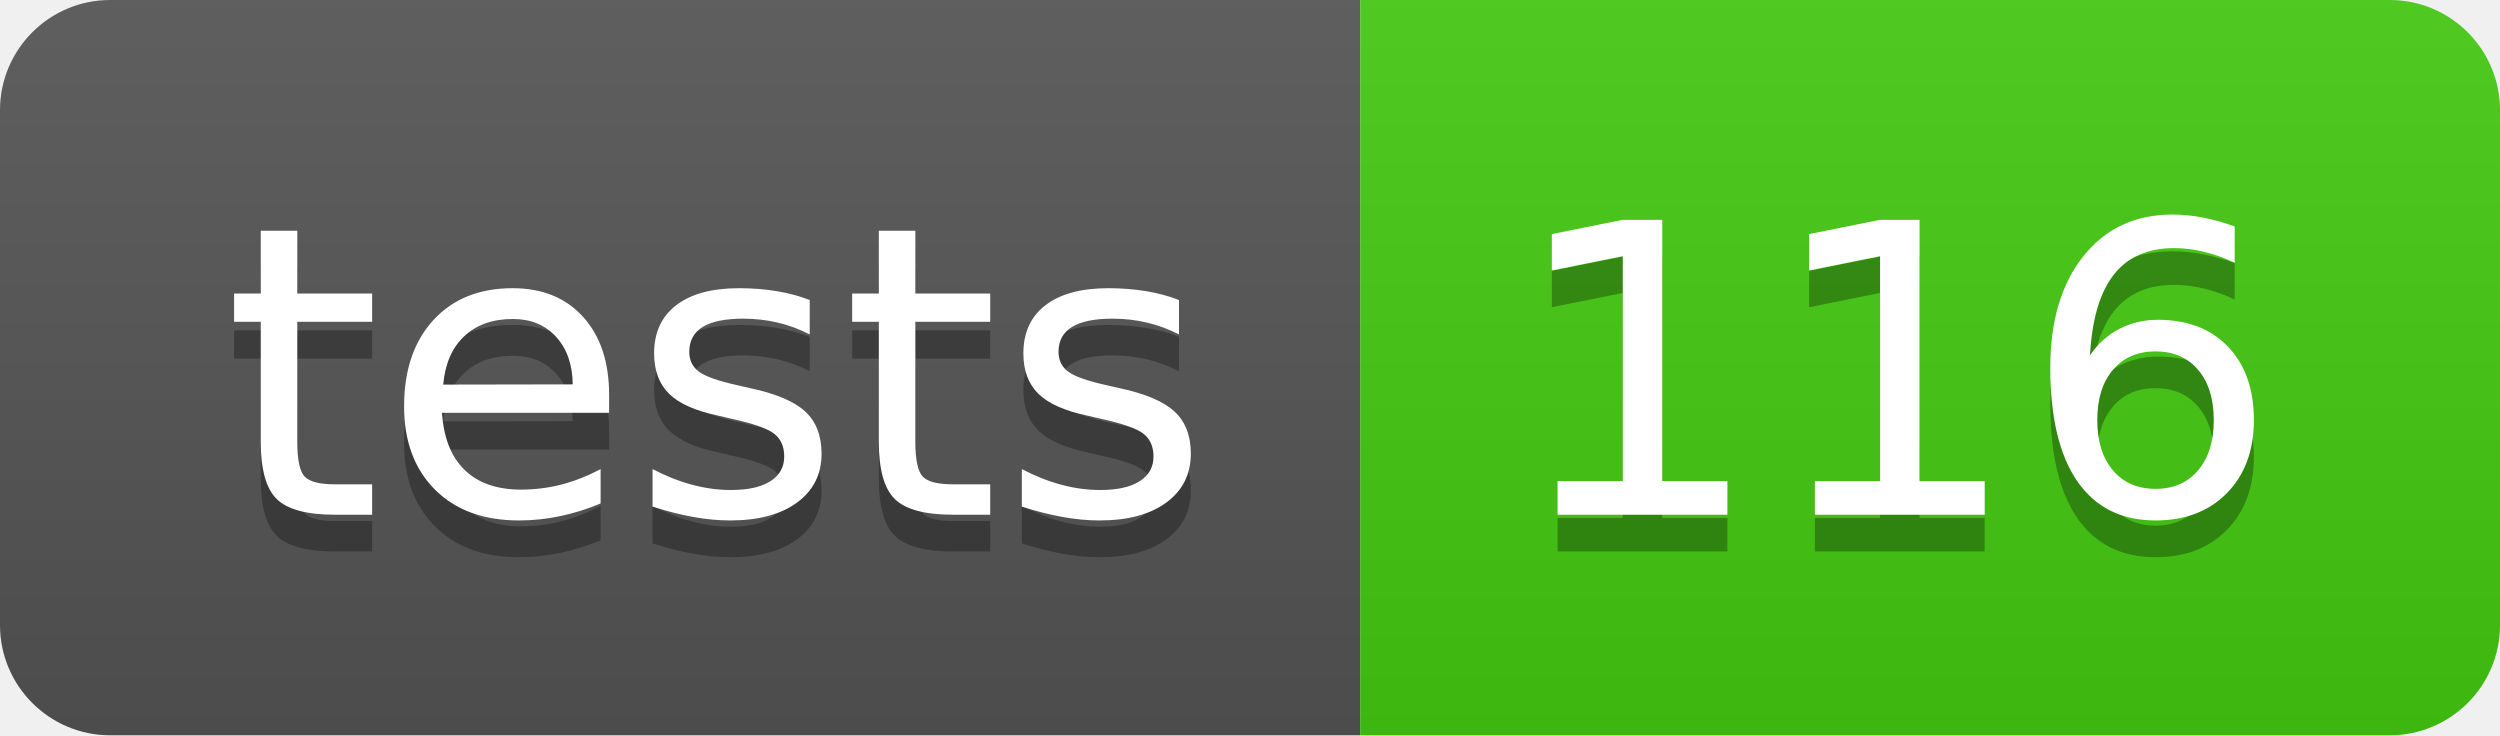
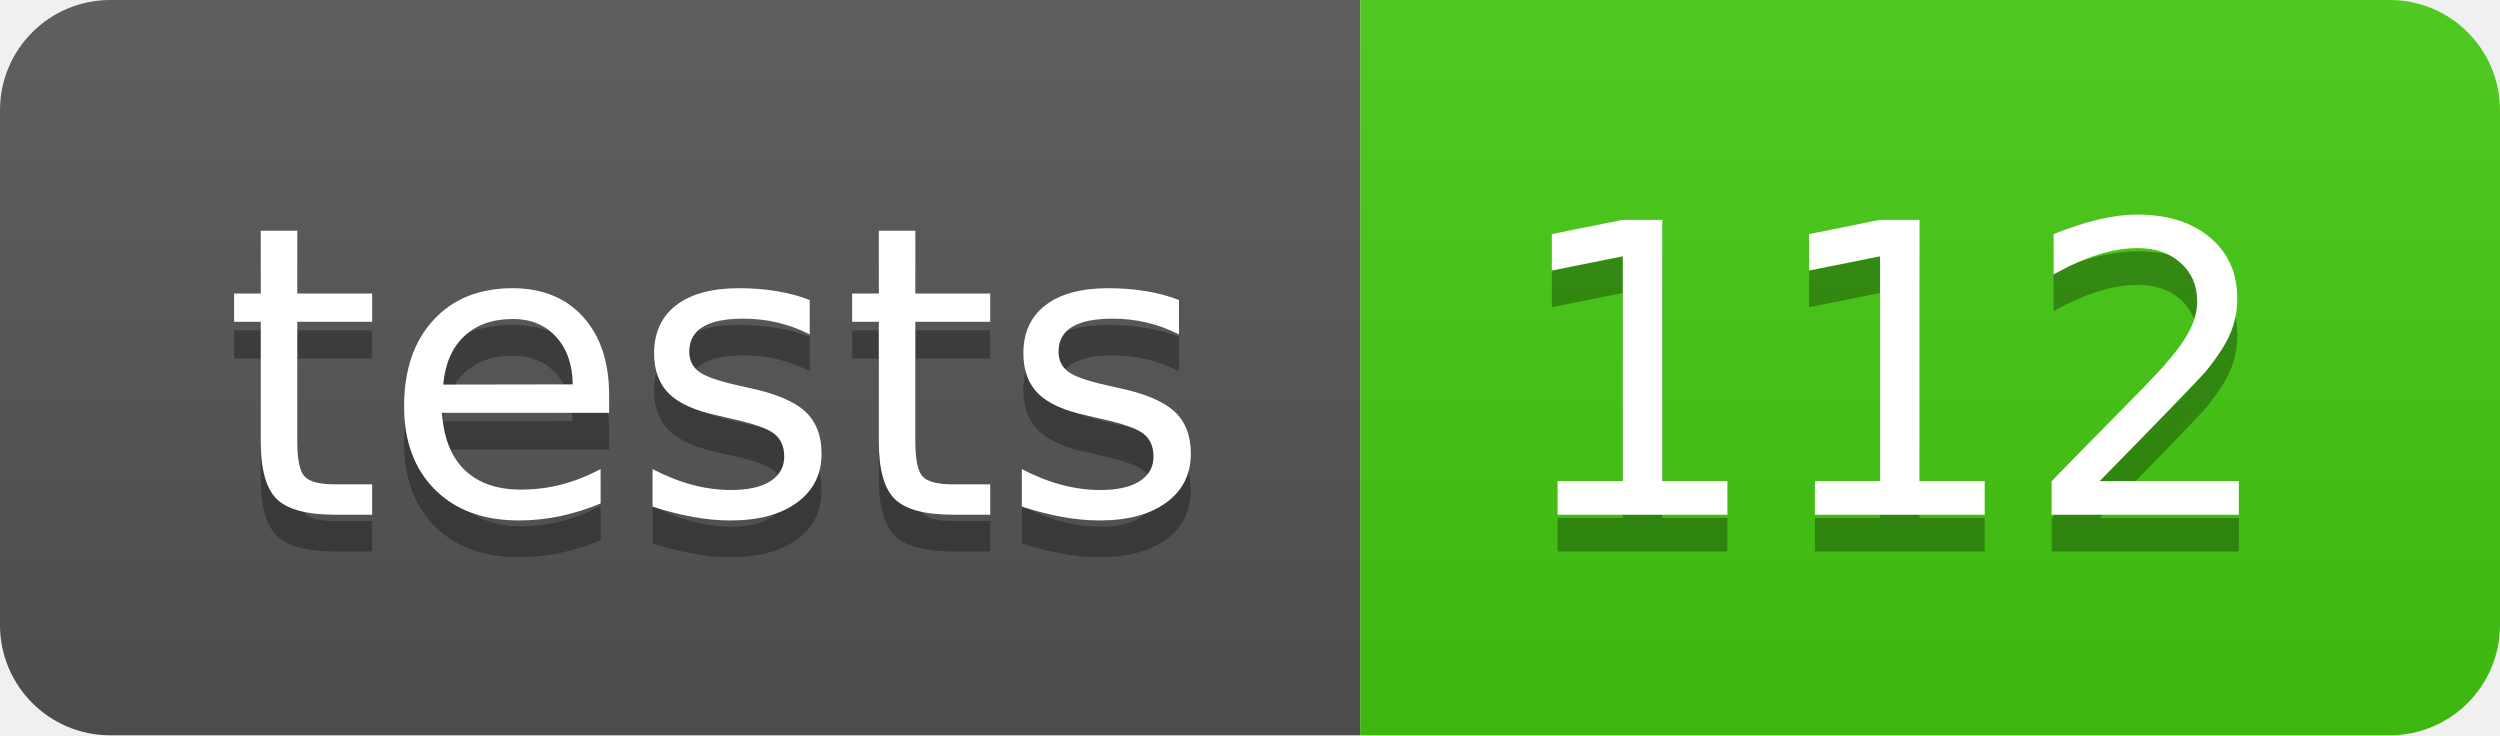
- <svg xmlns="http://www.w3.org/2000/svg" width="68" height="20" role="img" aria-label="tests: 116">
+ <svg xmlns="http://www.w3.org/2000/svg" width="68" height="20" role="img" aria-label="tests: 112">
  <linearGradient id="s" x2="0" y2="100%">
    <stop offset="0" stop-color="#bbb" stop-opacity=".1" />
    <stop offset="1" stop-opacity=".1" />
  </linearGradient>
  <clipPath id="r">
    <rect width="68" height="20" rx="3" fill="#fff" />
  </clipPath>
  <g clip-path="url(#r)">
    <rect width="37" height="20" fill="#555" />
    <rect x="37" width="31" height="20" fill="#4c1" />
    <rect width="68" height="20" fill="url(#s)" />
  </g>
  <g fill="#fff" text-anchor="middle" font-family="Verdana,Geneva,DejaVu Sans,sans-serif" text-rendering="geometricPrecision" font-size="110">
    <text aria-hidden="true" x="195" y="150" fill="#010101" fill-opacity=".3" transform="scale(.1)" textLength="270">tests</text>
    <text x="195" y="140" transform="scale(.1)" fill="#fff" textLength="270">tests</text>
-     <text aria-hidden="true" x="515" y="150" fill="#010101" fill-opacity=".3" transform="scale(.1)" textLength="210">116</text>
-     <text x="515" y="140" transform="scale(.1)" fill="#fff" textLength="210">116</text>
+     <text aria-hidden="true" x="515" y="150" fill="#010101" fill-opacity=".3" transform="scale(.1)" textLength="210">112</text>
+     <text x="515" y="140" transform="scale(.1)" fill="#fff" textLength="210">112</text>
  </g>
</svg>
